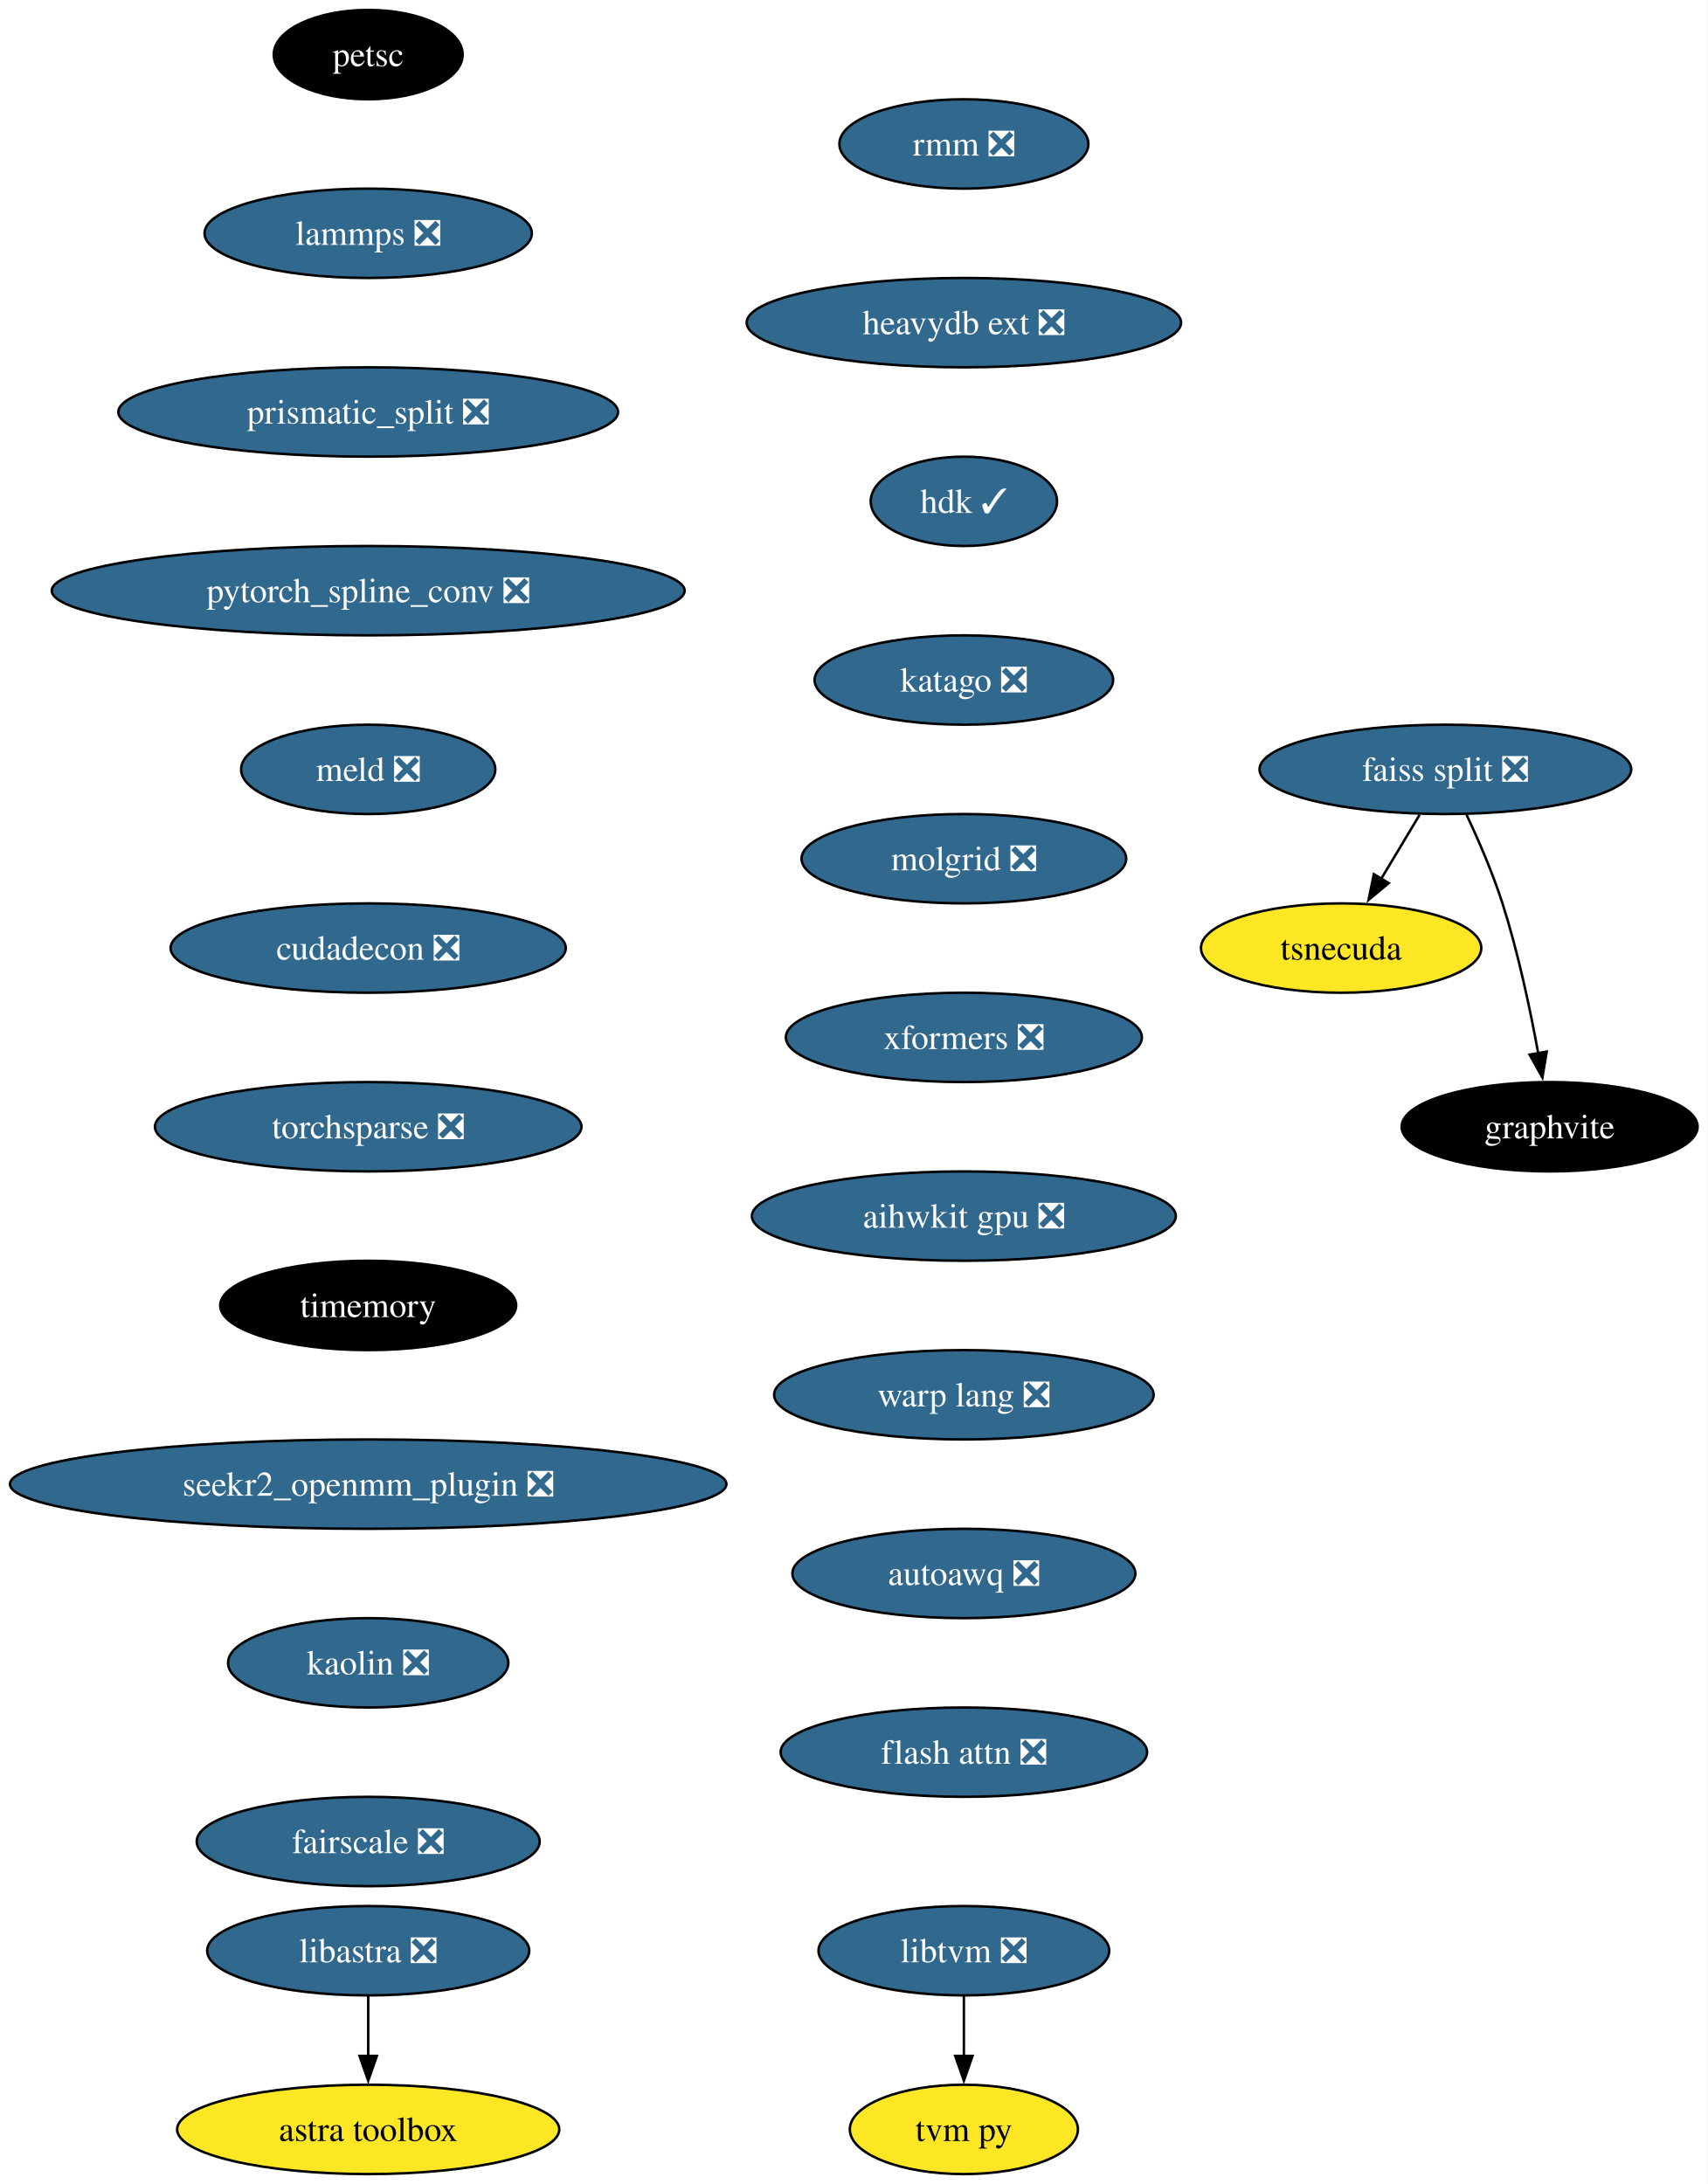
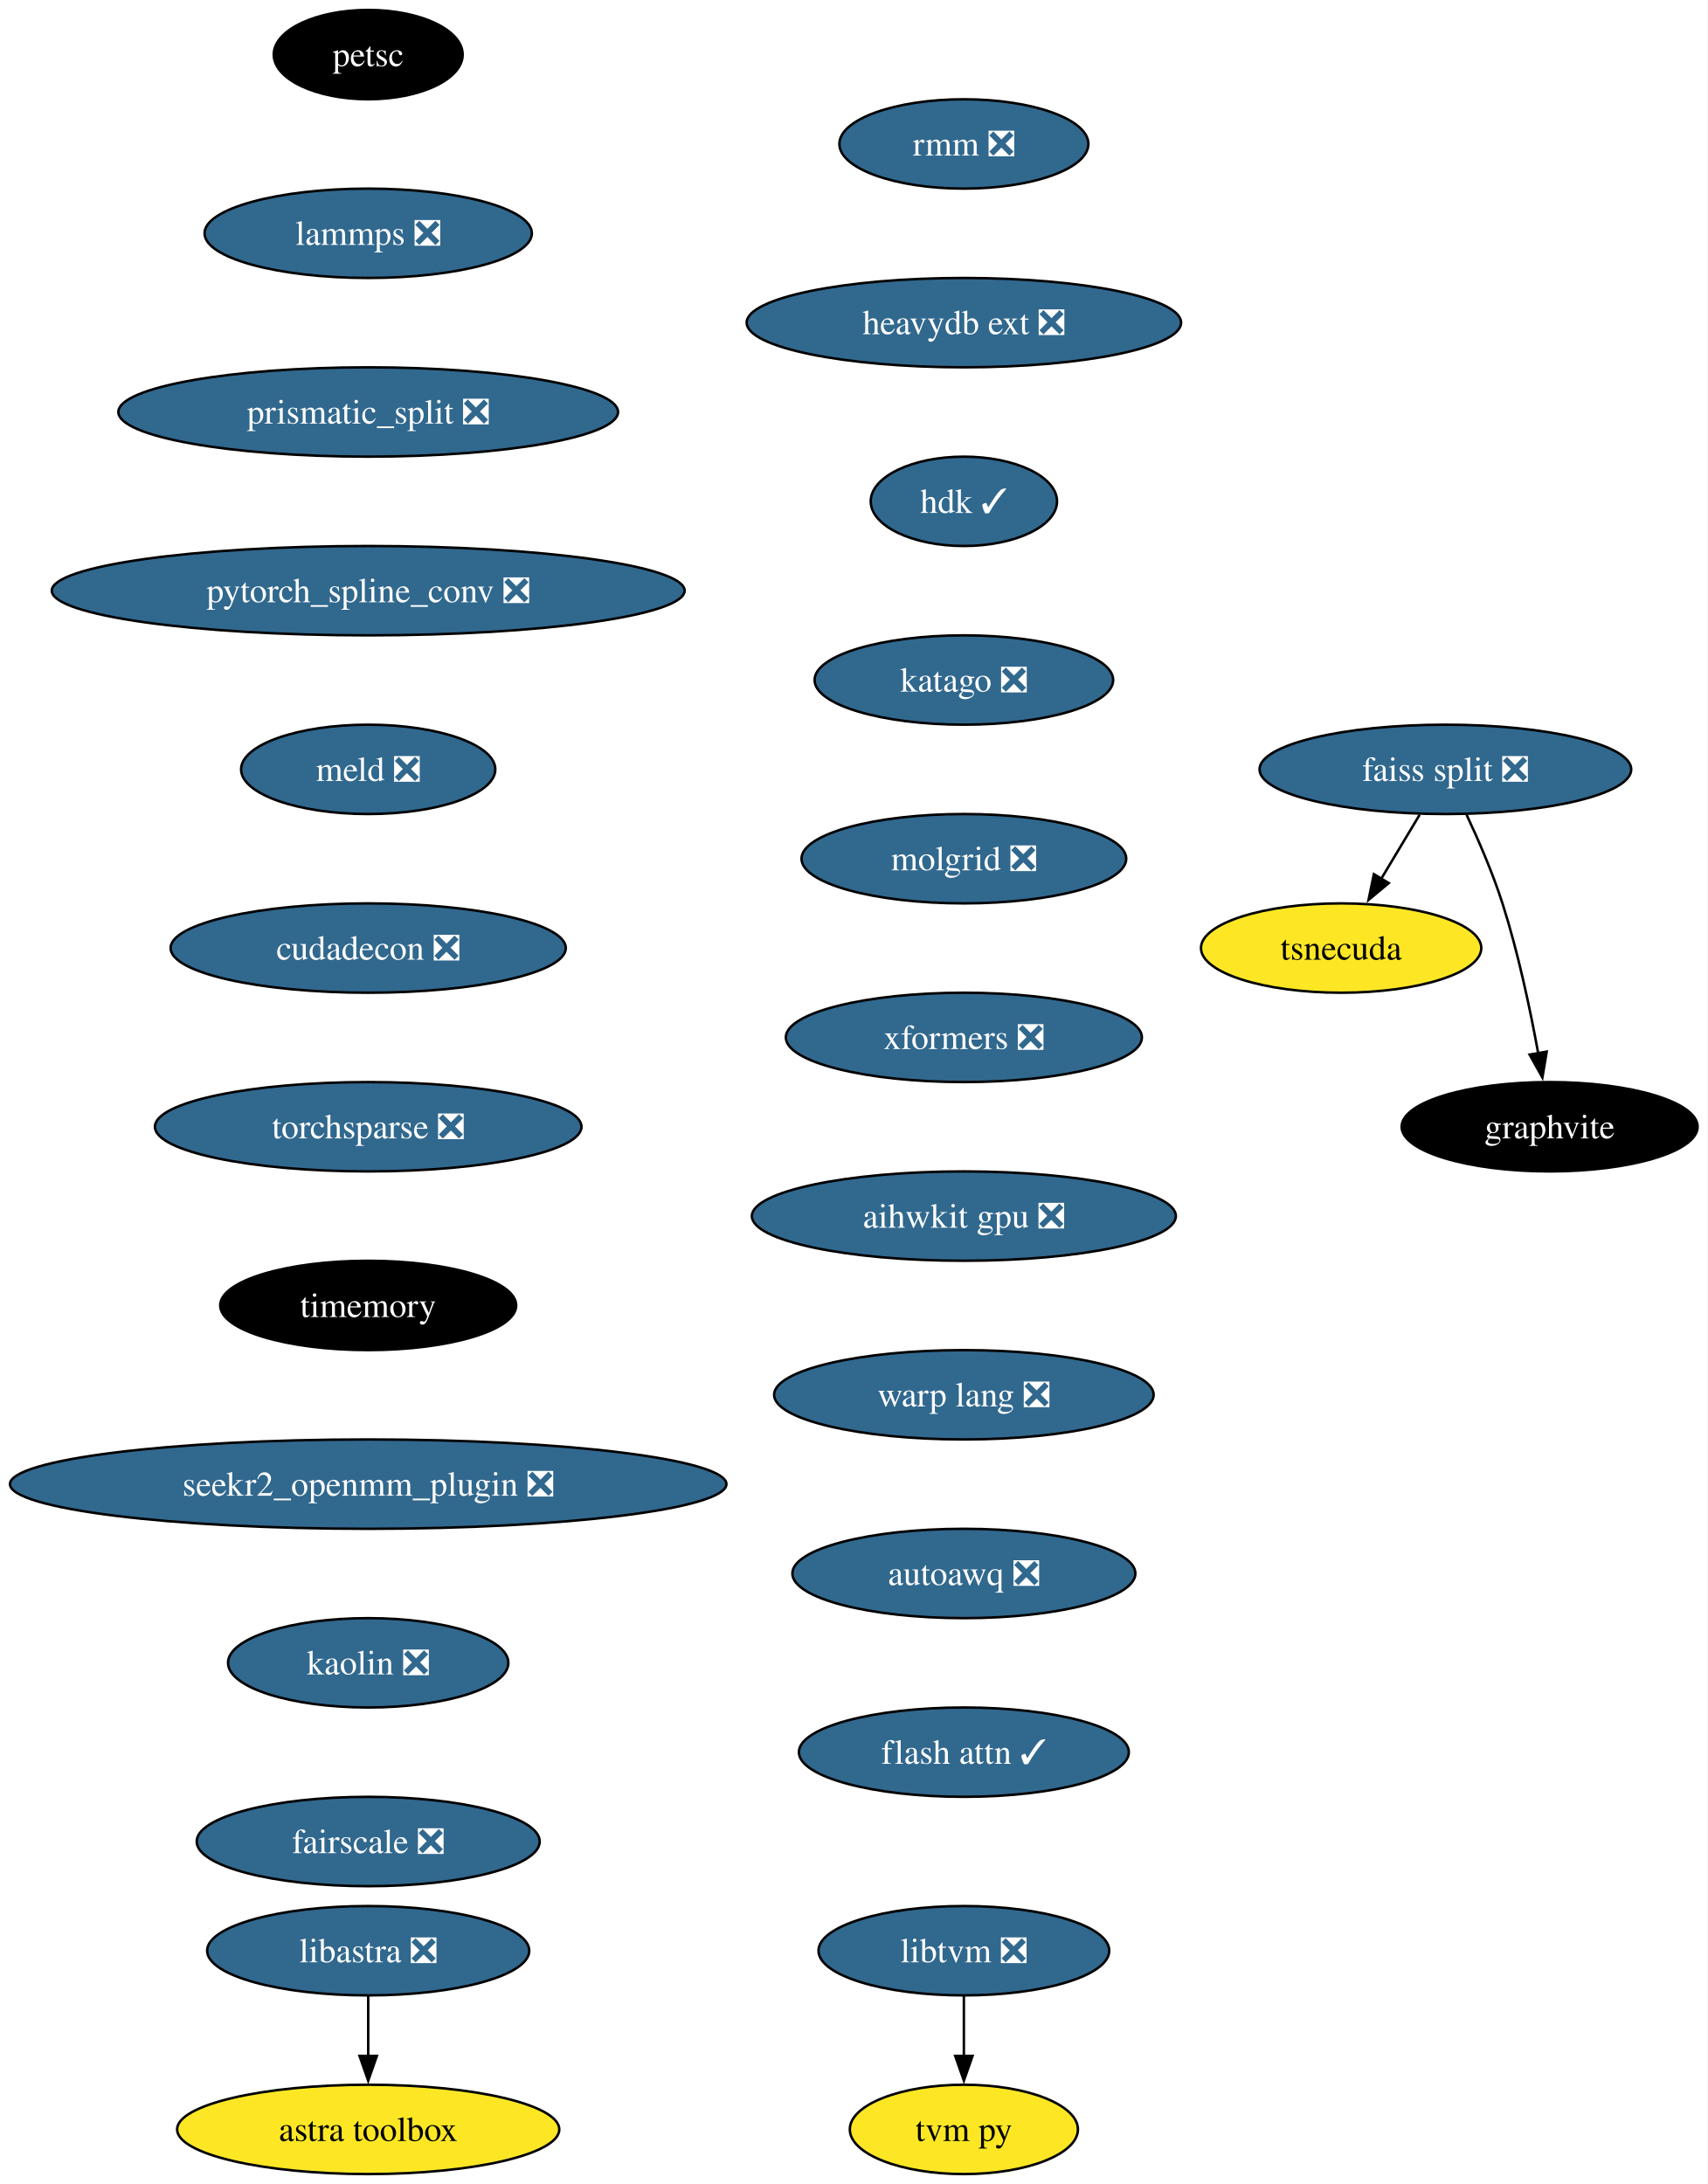
<svg xmlns="http://www.w3.org/2000/svg" xmlns:xlink="http://www.w3.org/1999/xlink" width="688pt" height="880pt" viewBox="0.00 0.00 687.96 880.00">
  <g id="graph0" class="graph" transform="scale(1 1) rotate(0) translate(4 876)">
    <polygon fill="white" stroke="none" points="-4,4 -4,-876 683.96,-876 683.96,4 -4,4" />
    <g id="node1" class="node">
      <g id="a_node1">
        <a xlink:href="https://github.com/conda-forge/petsc-feedstock" xlink:title="petsc">
          <ellipse fill="#000000" stroke="black" cx="144.33" cy="-854" rx="38.06" ry="18" />
          <text text-anchor="middle" x="144.33" y="-849.33" font-family="Times,serif" font-size="14.00" fill="white">petsc</text>
        </a>
      </g>
    </g>
    <g id="node2" class="node">
      <g id="a_node2">
        <a xlink:href="https://github.com/conda-forge/lammps-feedstock/pull/188" xlink:title="lammps ❎">
          <ellipse fill="#31688e" stroke="black" cx="144.33" cy="-782" rx="65.94" ry="18" />
          <text text-anchor="middle" x="144.33" y="-777.33" font-family="Times,serif" font-size="14.00" fill="white">lammps ❎</text>
        </a>
      </g>
    </g>
    <g id="node3" class="node">
      <g id="a_node3">
        <a xlink:href="https://github.com/conda-forge/prismatic_split-feedstock/pull/54" xlink:title="prismatic_split ❎">
          <ellipse fill="#31688e" stroke="black" cx="144.33" cy="-710" rx="100.66" ry="18" />
          <text text-anchor="middle" x="144.33" y="-705.33" font-family="Times,serif" font-size="14.00" fill="white">prismatic_split ❎</text>
        </a>
      </g>
    </g>
    <g id="node4" class="node">
      <g id="a_node4">
        <a xlink:href="https://github.com/conda-forge/pytorch_spline_conv-feedstock/pull/36" xlink:title="pytorch_spline_conv ❎">
          <ellipse fill="#31688e" stroke="black" cx="144.33" cy="-638" rx="127.49" ry="18" />
          <text text-anchor="middle" x="144.33" y="-633.33" font-family="Times,serif" font-size="14.00" fill="white">pytorch_spline_conv ❎</text>
        </a>
      </g>
    </g>
    <g id="node8" class="node">
      <g id="a_node8">
        <a xlink:href="https://github.com/conda-forge/meld-feedstock/pull/23" xlink:title="meld ❎">
          <ellipse fill="#31688e" stroke="black" cx="144.33" cy="-566" rx="51.21" ry="18" />
          <text text-anchor="middle" x="144.33" y="-561.33" font-family="Times,serif" font-size="14.00" fill="white">meld ❎</text>
        </a>
      </g>
    </g>
    <g id="node5" class="node">
      <g id="a_node5">
        <a xlink:href="https://github.com/conda-forge/faiss-split-feedstock/pull/72" xlink:title="faiss split ❎">
          <ellipse fill="#31688e" stroke="black" cx="578.33" cy="-566" rx="74.88" ry="18" />
          <text text-anchor="middle" x="578.33" y="-561.33" font-family="Times,serif" font-size="14.00" fill="white">faiss split ❎</text>
        </a>
      </g>
    </g>
    <g id="node6" class="node">
      <g id="a_node6">
        <a xlink:href="https://github.com/conda-forge/tsnecuda-feedstock" xlink:title="tsnecuda">
          <ellipse fill="#fde725" stroke="black" cx="536.33" cy="-494" rx="56.47" ry="18" />
          <text text-anchor="middle" x="536.33" y="-489.32" font-family="Times,serif" font-size="14.00">tsnecuda</text>
        </a>
      </g>
    </g>
    <g id="edge4" class="edge">
      <path fill="none" stroke="black" d="M567.95,-547.7C563.27,-539.9 557.64,-530.51 552.43,-521.83" />
      <polygon fill="black" stroke="black" points="555.52,-520.18 547.37,-513.4 549.52,-523.78 555.52,-520.18" />
    </g>
    <g id="node7" class="node">
      <g id="a_node7">
        <a xlink:href="https://github.com/conda-forge/graphvite-feedstock" xlink:title="graphvite">
          <ellipse fill="#000000" stroke="black" cx="620.33" cy="-422" rx="59.63" ry="18" />
          <text text-anchor="middle" x="620.33" y="-417.32" font-family="Times,serif" font-size="14.00" fill="white">graphvite</text>
        </a>
      </g>
    </g>
    <g id="edge5" class="edge">
      <path fill="none" stroke="black" d="M586.89,-547.67C591.67,-537.48 597.42,-524.23 601.33,-512 607.67,-492.19 612.52,-469.23 615.73,-451.59" />
      <polygon fill="black" stroke="black" points="619.16,-452.27 617.42,-441.82 612.26,-451.07 619.16,-452.27" />
    </g>
    <g id="node11" class="node">
      <g id="a_node11">
        <a xlink:href="https://github.com/conda-forge/cudadecon-feedstock/pull/27" xlink:title="cudadecon ❎">
          <ellipse fill="#31688e" stroke="black" cx="144.33" cy="-494" rx="79.62" ry="18" />
          <text text-anchor="middle" x="144.33" y="-489.32" font-family="Times,serif" font-size="14.00" fill="white">cudadecon ❎</text>
        </a>
      </g>
    </g>
    <g id="node9" class="node">
      <g id="a_node9">
        <a xlink:href="https://github.com/conda-forge/libtvm-feedstock/pull/40" xlink:title="libtvm ❎">
          <ellipse fill="#31688e" stroke="black" cx="384.33" cy="-90" rx="58.57" ry="18" />
          <text text-anchor="middle" x="384.33" y="-85.33" font-family="Times,serif" font-size="14.00" fill="white">libtvm ❎</text>
        </a>
      </g>
    </g>
    <g id="node10" class="node">
      <g id="a_node10">
        <a xlink:href="https://github.com/conda-forge/tvm-py-feedstock" xlink:title="tvm py">
          <ellipse fill="#fde725" stroke="black" cx="384.33" cy="-18" rx="45.95" ry="18" />
          <text text-anchor="middle" x="384.33" y="-13.32" font-family="Times,serif" font-size="14.00">tvm py</text>
        </a>
      </g>
    </g>
    <g id="edge7" class="edge">
      <path fill="none" stroke="black" d="M384.33,-71.7C384.33,-64.41 384.33,-55.73 384.33,-47.54" />
      <polygon fill="black" stroke="black" points="387.83,-47.62 384.33,-37.62 380.83,-47.62 387.83,-47.62" />
    </g>
    <g id="node12" class="node">
      <g id="a_node12">
        <a xlink:href="https://github.com/conda-forge/torchsparse-feedstock/pull/30" xlink:title="torchsparse ❎">
          <ellipse fill="#31688e" stroke="black" cx="144.33" cy="-422" rx="85.93" ry="18" />
          <text text-anchor="middle" x="144.33" y="-417.32" font-family="Times,serif" font-size="14.00" fill="white">torchsparse ❎</text>
        </a>
      </g>
    </g>
    <g id="node13" class="node">
      <g id="a_node13">
        <a xlink:href="https://github.com/conda-forge/timemory-feedstock" xlink:title="timemory">
          <ellipse fill="#000000" stroke="black" cx="144.33" cy="-350" rx="59.63" ry="18" />
          <text text-anchor="middle" x="144.33" y="-345.32" font-family="Times,serif" font-size="14.00" fill="white">timemory</text>
        </a>
      </g>
    </g>
    <g id="node16" class="node">
      <g id="a_node16">
        <a xlink:href="https://github.com/conda-forge/seekr2_openmm_plugin-feedstock/pull/17" xlink:title="seekr2_openmm_plugin ❎">
          <ellipse fill="#31688e" stroke="black" cx="144.33" cy="-278" rx="144.33" ry="18" />
          <text text-anchor="middle" x="144.33" y="-273.32" font-family="Times,serif" font-size="14.00" fill="white">seekr2_openmm_plugin ❎</text>
        </a>
      </g>
    </g>
    <g id="node14" class="node">
      <g id="a_node14">
        <a xlink:href="https://github.com/conda-forge/libastra-feedstock/pull/24" xlink:title="libastra ❎">
          <ellipse fill="#31688e" stroke="black" cx="144.33" cy="-90" rx="64.89" ry="18" />
          <text text-anchor="middle" x="144.33" y="-85.33" font-family="Times,serif" font-size="14.00" fill="white">libastra ❎</text>
        </a>
      </g>
    </g>
    <g id="node15" class="node">
      <g id="a_node15">
        <a xlink:href="https://github.com/conda-forge/astra-toolbox-feedstock" xlink:title="astra toolbox">
          <ellipse fill="#fde725" stroke="black" cx="144.33" cy="-18" rx="76.99" ry="18" />
          <text text-anchor="middle" x="144.33" y="-13.32" font-family="Times,serif" font-size="14.00">astra toolbox</text>
        </a>
      </g>
    </g>
    <g id="edge11" class="edge">
      <path fill="none" stroke="black" d="M144.33,-71.7C144.33,-64.41 144.33,-55.73 144.33,-47.54" />
      <polygon fill="black" stroke="black" points="147.83,-47.62 144.33,-37.62 140.83,-47.62 147.83,-47.62" />
    </g>
    <g id="node17" class="node">
      <g id="a_node17">
        <a xlink:href="https://github.com/conda-forge/kaolin-feedstock/pull/21" xlink:title="kaolin ❎">
          <ellipse fill="#31688e" stroke="black" cx="144.33" cy="-206" rx="56.47" ry="18" />
          <text text-anchor="middle" x="144.33" y="-201.33" font-family="Times,serif" font-size="14.00" fill="white">kaolin ❎</text>
        </a>
      </g>
    </g>
    <g id="node18" class="node">
      <g id="a_node18">
        <a xlink:href="https://github.com/conda-forge/fairscale-feedstock/pull/32" xlink:title="fairscale ❎">
          <ellipse fill="#31688e" stroke="black" cx="144.33" cy="-134" rx="69.1" ry="18" />
          <text text-anchor="middle" x="144.33" y="-129.32" font-family="Times,serif" font-size="14.00" fill="white">fairscale ❎</text>
        </a>
      </g>
    </g>
    <g id="node19" class="node">
      <g id="a_node19">
        <a xlink:href="https://github.com/conda-forge/rmm-feedstock/pull/29" xlink:title="rmm ❎">
          <ellipse fill="#31688e" stroke="black" cx="384.33" cy="-818" rx="50.16" ry="18" />
          <text text-anchor="middle" x="384.33" y="-813.33" font-family="Times,serif" font-size="14.00" fill="white">rmm ❎</text>
        </a>
      </g>
    </g>
    <g id="node20" class="node">
      <g id="a_node20">
        <a xlink:href="https://github.com/conda-forge/heavydb-ext-feedstock/pull/65" xlink:title="heavydb ext ❎">
          <ellipse fill="#31688e" stroke="black" cx="384.33" cy="-746" rx="87.51" ry="18" />
          <text text-anchor="middle" x="384.33" y="-741.33" font-family="Times,serif" font-size="14.00" fill="white">heavydb ext ❎</text>
        </a>
      </g>
    </g>
    <g id="node21" class="node">
      <g id="a_node21">
        <a xlink:href="https://github.com/conda-forge/hdk-feedstock/pull/56" xlink:title="hdk ✓">
          <ellipse fill="#31688e" stroke="black" cx="384.33" cy="-674" rx="37.53" ry="18" />
          <text text-anchor="middle" x="384.33" y="-669.33" font-family="Times,serif" font-size="14.00" fill="white">hdk ✓</text>
        </a>
      </g>
    </g>
    <g id="node22" class="node">
      <g id="a_node22">
        <a xlink:href="https://github.com/conda-forge/katago-feedstock/pull/9" xlink:title="katago ❎">
          <ellipse fill="#31688e" stroke="black" cx="384.33" cy="-602" rx="60.15" ry="18" />
          <text text-anchor="middle" x="384.33" y="-597.33" font-family="Times,serif" font-size="14.00" fill="white">katago ❎</text>
        </a>
      </g>
    </g>
    <g id="node23" class="node">
      <g id="a_node23">
        <a xlink:href="https://github.com/conda-forge/molgrid-feedstock/pull/11" xlink:title="molgrid ❎">
          <ellipse fill="#31688e" stroke="black" cx="384.33" cy="-530" rx="65.41" ry="18" />
          <text text-anchor="middle" x="384.33" y="-525.33" font-family="Times,serif" font-size="14.00" fill="white">molgrid ❎</text>
        </a>
      </g>
    </g>
    <g id="node24" class="node">
      <g id="a_node24">
        <a xlink:href="https://github.com/conda-forge/xformers-feedstock/pull/21" xlink:title="xformers ❎">
          <ellipse fill="#31688e" stroke="black" cx="384.33" cy="-458" rx="71.73" ry="18" />
          <text text-anchor="middle" x="384.33" y="-453.32" font-family="Times,serif" font-size="14.00" fill="white">xformers ❎</text>
        </a>
      </g>
    </g>
    <g id="node25" class="node">
      <g id="a_node25">
        <a xlink:href="https://github.com/conda-forge/aihwkit-gpu-feedstock/pull/9" xlink:title="aihwkit gpu ❎">
          <ellipse fill="#31688e" stroke="black" cx="384.33" cy="-386" rx="85.41" ry="18" />
          <text text-anchor="middle" x="384.33" y="-381.32" font-family="Times,serif" font-size="14.00" fill="white">aihwkit gpu ❎</text>
        </a>
      </g>
    </g>
    <g id="node26" class="node">
      <g id="a_node26">
        <a xlink:href="https://github.com/conda-forge/warp-lang-feedstock/pull/13" xlink:title="warp lang ❎">
          <ellipse fill="#31688e" stroke="black" cx="384.33" cy="-314" rx="76.46" ry="18" />
          <text text-anchor="middle" x="384.33" y="-309.32" font-family="Times,serif" font-size="14.00" fill="white">warp lang ❎</text>
        </a>
      </g>
    </g>
    <g id="node27" class="node">
      <g id="a_node27">
        <a xlink:href="https://github.com/conda-forge/autoawq-feedstock/pull/2" xlink:title="autoawq ❎">
          <ellipse fill="#31688e" stroke="black" cx="384.33" cy="-242" rx="69.1" ry="18" />
          <text text-anchor="middle" x="384.33" y="-237.32" font-family="Times,serif" font-size="14.00" fill="white">autoawq ❎</text>
        </a>
      </g>
    </g>
    <g id="node28" class="node">
      <g id="a_node28">
-         <a xlink:href="https://github.com/conda-forge/flash-attn-feedstock/pull/2" xlink:title="flash attn ❎">
-           <ellipse fill="#31688e" stroke="black" cx="384.33" cy="-170" rx="73.83" ry="18" />
-           <text text-anchor="middle" x="384.33" y="-165.32" font-family="Times,serif" font-size="14.00" fill="white">flash attn ❎</text>
+         <a xlink:href="https://github.com/conda-forge/flash-attn-feedstock/pull/2" xlink:title="flash attn ✓">
+           <ellipse fill="#31688e" stroke="black" cx="384.33" cy="-170" rx="66.47" ry="18" />
+           <text text-anchor="middle" x="384.33" y="-165.32" font-family="Times,serif" font-size="14.00" fill="white">flash attn ✓</text>
        </a>
      </g>
    </g>
  </g>
</svg>
